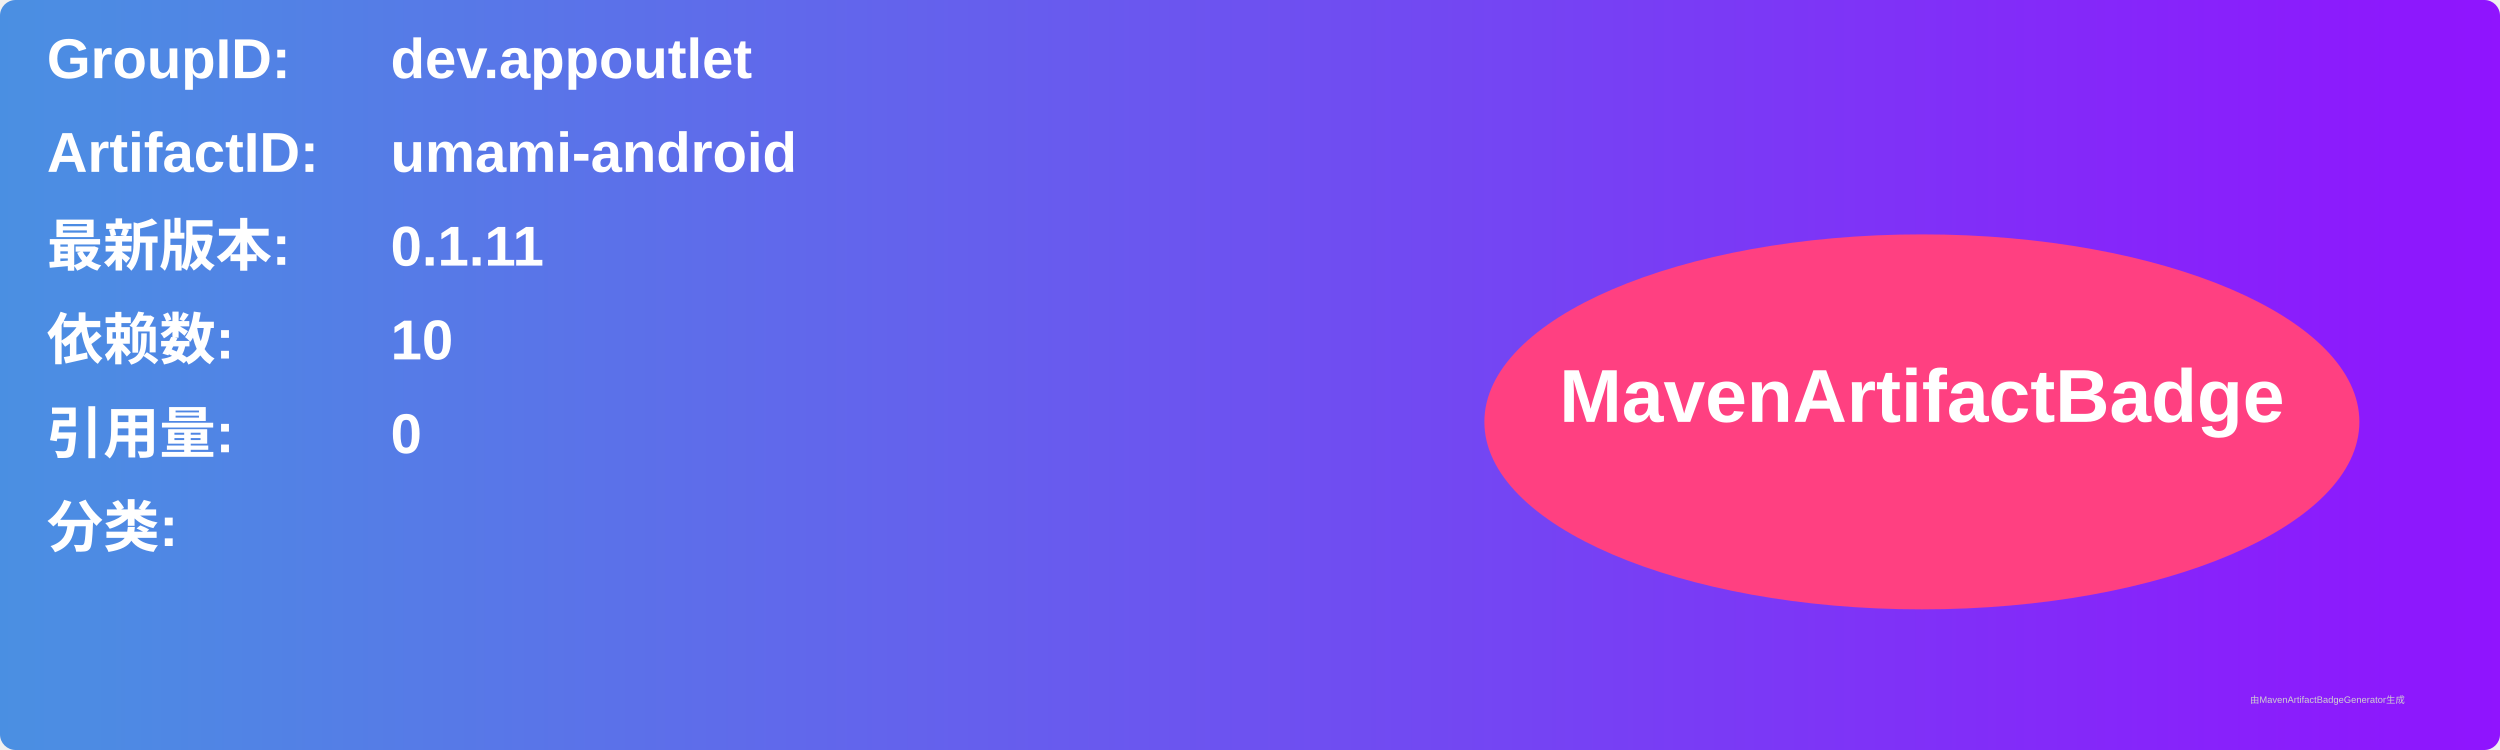
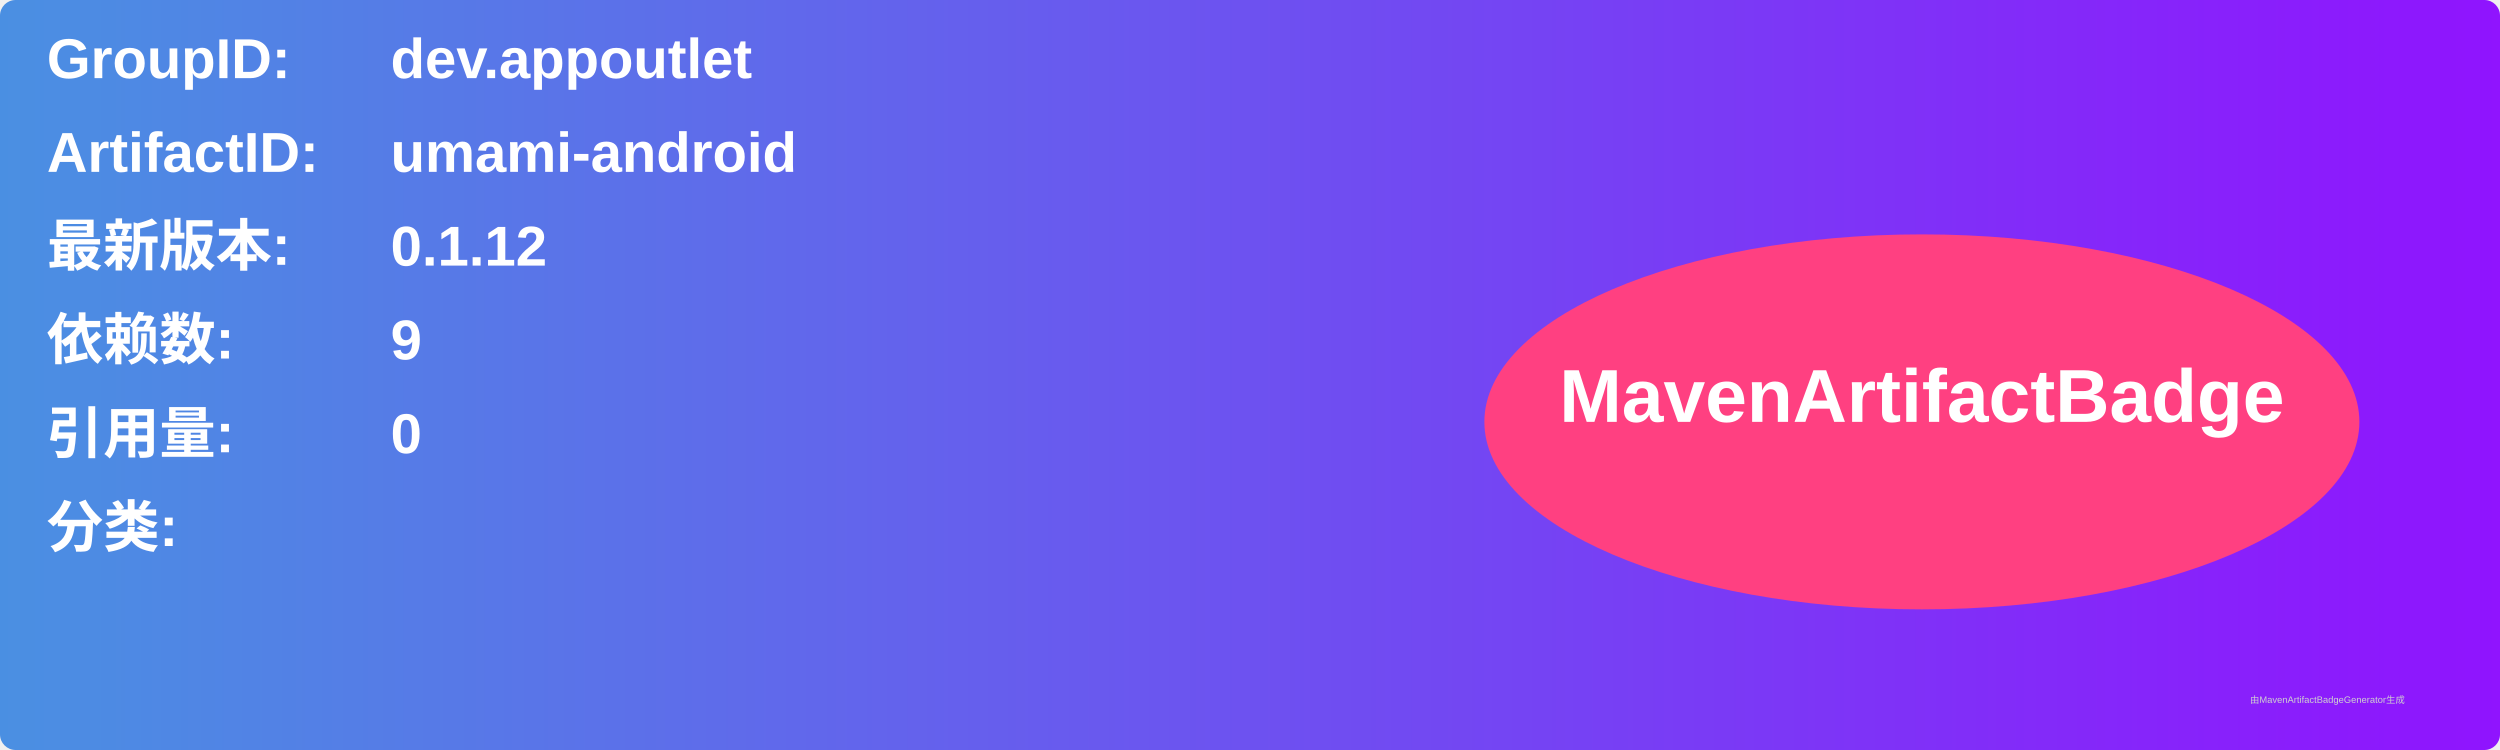
<svg xmlns="http://www.w3.org/2000/svg" width="800" height="240" viewBox="0 0 800 240">
  <linearGradient id="grad" x1="0%" y1="0%" x2="100%" y2="0%">
    <stop offset="0%" stop-color="#4a90e2" />
    <stop offset="100%" stop-color="#9013fe" />
  </linearGradient>
  <rect width="100%" height="100%" rx="5" ry="5" fill="url(#grad)" />
  <g transform="translate(15, 15)">
    <text x="0" y="10" font-family="Arial" font-size="18" fill="white" font-weight="bold" width="260">GroupID:</text>
    <text x="110" y="10" font-family="Arial" font-size="18" fill="white" font-weight="bold" width="460">dev.appoutlet</text>
    <text x="0" y="40" font-family="Arial" font-size="18" fill="white" font-weight="bold" width="260">ArtifactID:</text>
    <text x="110" y="40" font-family="Arial" font-size="18" fill="white" font-weight="bold" width="460">umami-android</text>
    <text x="0" y="70" font-family="Arial" font-size="18" fill="white" font-weight="bold">最新版本:</text>
    <text x="110" y="70" font-family="Arial" font-size="18" fill="white" font-weight="bold">
-       <tspan font-weight="bold">0.1.11</tspan>
+       <tspan font-weight="bold">0.1.12</tspan>
    </text>
    <text x="0" y="100" font-family="Arial" font-size="18" fill="white" font-weight="bold">依赖数: </text>
    <text x="110" y="100" font-family="Arial" font-size="18" fill="white">
-       <tspan font-weight="bold">10</tspan>
+       <tspan font-weight="bold">9</tspan>
    </text>
    <text x="0" y="130" font-family="Arial" font-size="18" fill="white" font-weight="bold">引用量: </text>
    <text x="110" y="130" font-family="Arial" font-size="18" fill="white">
      <tspan font-weight="bold">0</tspan>
    </text>
    <text x="0" y="160" font-family="Arial" font-size="18" fill="white" font-weight="bold">分类:</text>
    <text x="10" y="190" font-family="Arial" font-size="10" fill="white">
      <tspan font-weight="bold" />
    </text>
    <ellipse cx="600" cy="120" rx="140" ry="60" fill="#ff4081" />
    <text x="600" y="120" text-anchor="middle" font-family="Arial" font-size="24" fill="white" font-weight="bold">MavenArtifactBadge</text>
  </g>
  <text x="720" y="225" font-family="Arial" font-size="3" fill="#d0d0d0">由MavenArtifactBadgeGenerator生成</text>
</svg>
